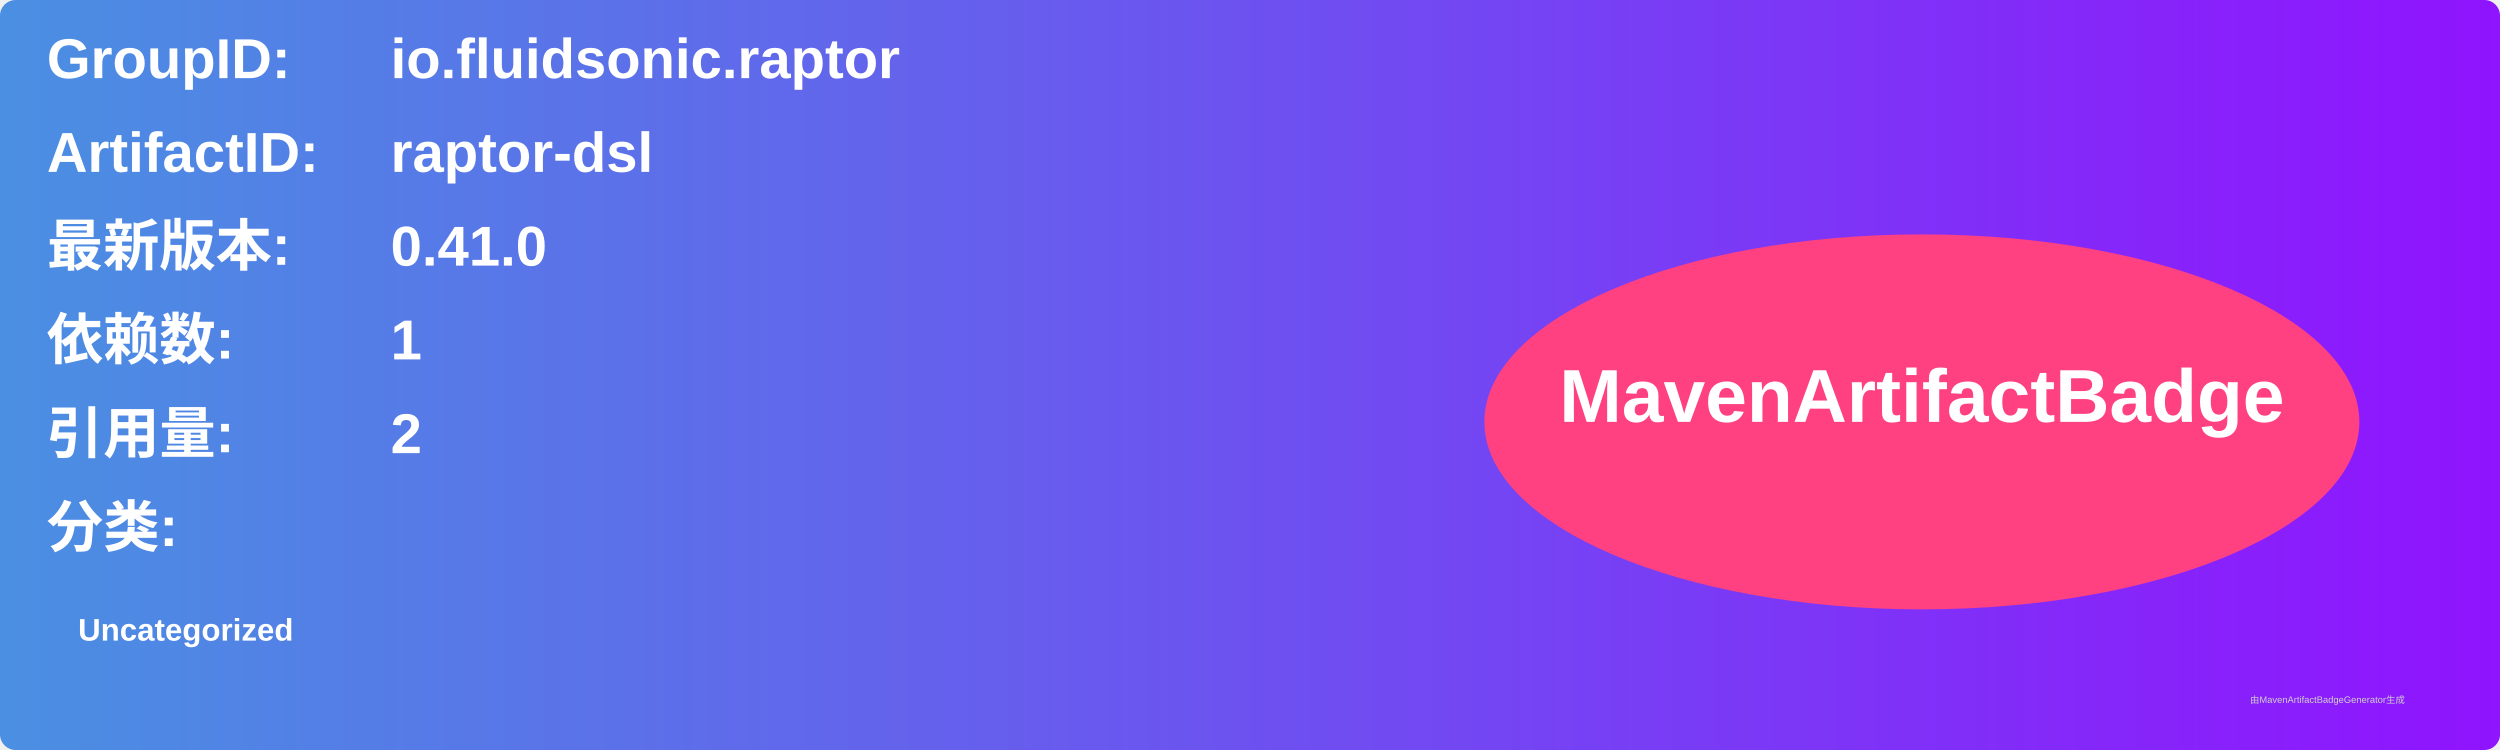
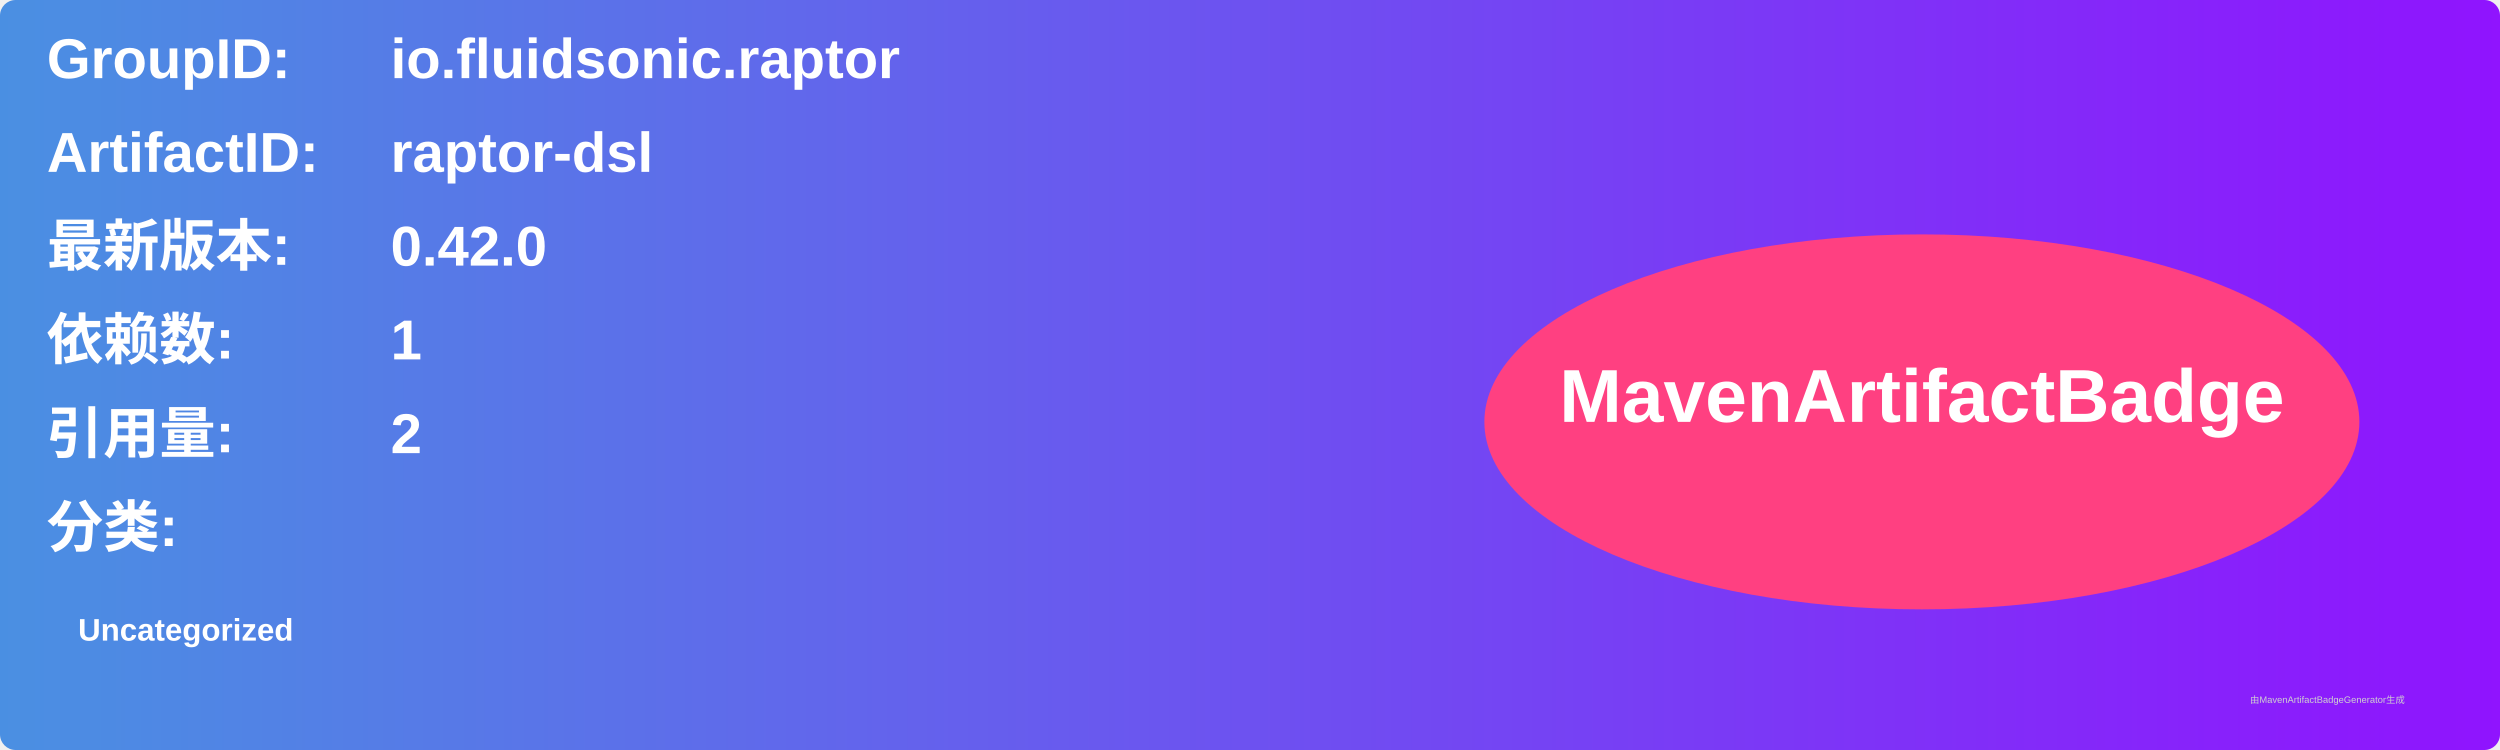
<svg xmlns="http://www.w3.org/2000/svg" width="800" height="240" viewBox="0 0 800 240">
  <linearGradient id="grad" x1="0%" y1="0%" x2="100%" y2="0%">
    <stop offset="0%" stop-color="#4a90e2" />
    <stop offset="100%" stop-color="#9013fe" />
  </linearGradient>
  <rect width="100%" height="100%" rx="5" ry="5" fill="url(#grad)" />
  <g transform="translate(15, 15)">
    <text x="0" y="10" font-family="Arial" font-size="18" fill="white" font-weight="bold" width="260">GroupID:</text>
    <text x="110" y="10" font-family="Arial" font-size="18" fill="white" font-weight="bold" width="460">io.fluidsonic.raptor</text>
    <text x="0" y="40" font-family="Arial" font-size="18" fill="white" font-weight="bold" width="260">ArtifactID:</text>
    <text x="110" y="40" font-family="Arial" font-size="18" fill="white" font-weight="bold" width="460">raptor-dsl</text>
    <text x="0" y="70" font-family="Arial" font-size="18" fill="white" font-weight="bold">最新版本:</text>
    <text x="110" y="70" font-family="Arial" font-size="18" fill="white" font-weight="bold">
-       <tspan font-weight="bold">0.41.0</tspan>
+       <tspan font-weight="bold">0.42.0</tspan>
    </text>
    <text x="0" y="100" font-family="Arial" font-size="18" fill="white" font-weight="bold">依赖数: </text>
    <text x="110" y="100" font-family="Arial" font-size="18" fill="white">
      <tspan font-weight="bold">1</tspan>
    </text>
    <text x="0" y="130" font-family="Arial" font-size="18" fill="white" font-weight="bold">引用量: </text>
    <text x="110" y="130" font-family="Arial" font-size="18" fill="white">
      <tspan font-weight="bold">2</tspan>
    </text>
    <text x="0" y="160" font-family="Arial" font-size="18" fill="white" font-weight="bold">分类:</text>
    <text x="10" y="190" font-family="Arial" font-size="10" fill="white">
      <tspan font-weight="bold">Uncategorized</tspan>
    </text>
    <ellipse cx="600" cy="120" rx="140" ry="60" fill="#ff4081" />
    <text x="600" y="120" text-anchor="middle" font-family="Arial" font-size="24" fill="white" font-weight="bold">MavenArtifactBadge</text>
  </g>
  <text x="720" y="225" font-family="Arial" font-size="3" fill="#d0d0d0">由MavenArtifactBadgeGenerator生成</text>
</svg>
